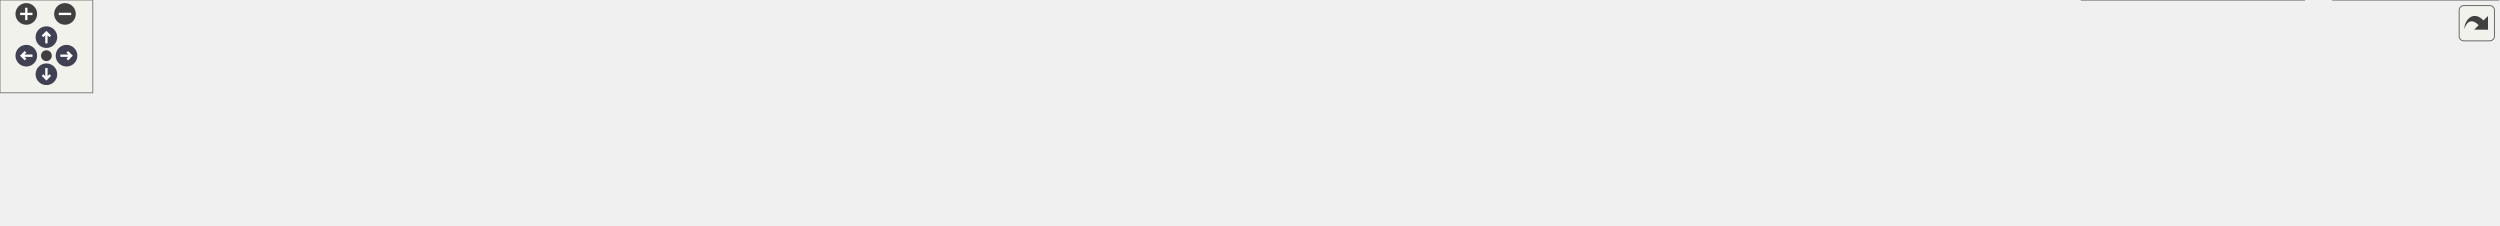
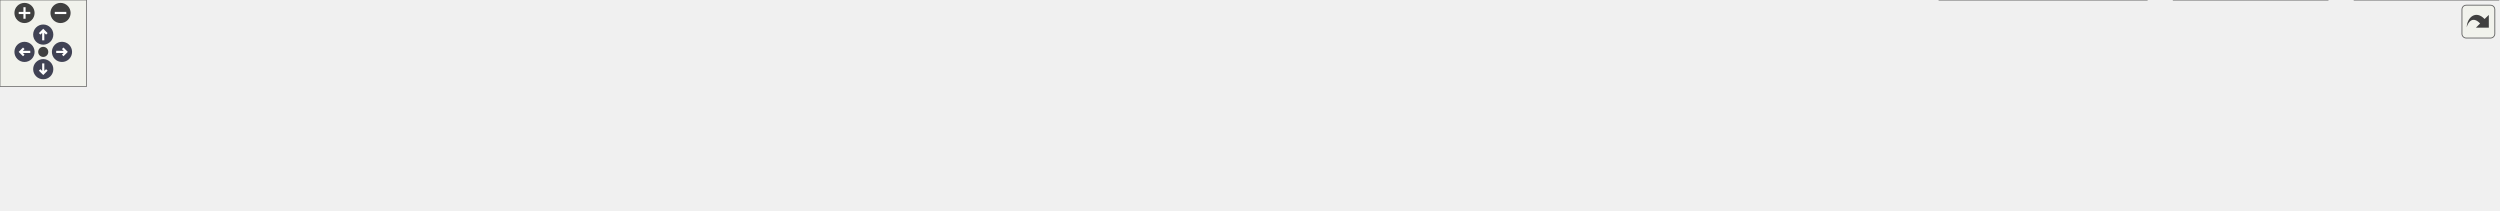
<svg xmlns="http://www.w3.org/2000/svg" xmlns:xlink="http://www.w3.org/1999/xlink" id="main" version="1.1" xml:space="preserve">
  <style type="text/css">
.node, .edge {opacity: 0.7;}
.node.selected, .edge.selected {opacity: 1;}
.edge:hover path { stroke: red; }
.edge:hover polygon { stroke: red; fill: red; }
</style>
  <defs>
    <circle id="rim" cx="0" cy="0" r="7" />
    <circle id="rim2" cx="0" cy="0" r="3.5" />
    <g id="zoomPlus">
      <use xlink:href="#rim" fill="#404040">
        <set attributeName="fill" to="#808080" begin="zoomplus.mouseover" end="zoomplus.mouseout" />
      </use>
      <path d="M-4,0h8M0,-4v8" fill="none" stroke="white" stroke-width="1.5" pointer-events="none" />
    </g>
    <g id="zoomMin">
      <use xlink:href="#rim" fill="#404040">
        <set attributeName="fill" to="#808080" begin="zoomminus.mouseover" end="zoomminus.mouseout" />
      </use>
      <path d="M-4,0h8" fill="none" stroke="white" stroke-width="1.5" pointer-events="none" />
    </g>
    <g id="arrowUp" transform="translate(30 24)">
      <use xlink:href="#rim" />
      <path pointer-events="none" fill="none" stroke="white" stroke-width="1.5" d="M0,-3.0v7 M-2.5,-0.5L0,-3.0L2.5,-0.5" />
    </g>
    <g id="arrowRight" transform="rotate(90) translate(36 -43)">
      <use xlink:href="#rim" />
      <path pointer-events="none" fill="none" stroke="white" stroke-width="1.5" d="M0,-3.0v7 M-2.5,-0.5L0,-3.0L2.5,-0.5" />
    </g>
    <g id="arrowDown" transform="rotate(180) translate(-30 -48)">
      <use xlink:href="#rim" />
      <path pointer-events="none" fill="none" stroke="white" stroke-width="1.5" d="M0,-3.0v7 M-2.5,-0.5L0,-3.0L2.5,-0.5" />
    </g>
    <g id="arrowLeft" transform="rotate(270) translate(-36 17)">
      <use xlink:href="#rim" />
      <path pointer-events="none" fill="none" stroke="white" stroke-width="1.5" d="M0,-3.0v7 M-2.5,-0.5L0,-3.0L2.5,-0.5" />
    </g>
    <g id="resetDef">
      <use xlink:href="#rim2" fill="#404040">
        <set attributeName="fill" to="#808080" begin="reset.mouseover" end="reset.mouseout" />
      </use>
    </g>
  </defs>
  <svg id="graph" class="graph">
    <g id="viewport">
      <g id="Node000001" class="node">
        <g id="a_Node000001">
          <a xlink:title=" ">
-             <polygon fill="#999999" stroke="#666666" points="864.5,-85 750.5,-85 750.5,-66 864.5,-66 864.5,-85" />
-             <text text-anchor="middle" x="807.5" y="-73" font-family="Helvetica,sans-Serif" font-size="10.00">src/qtpasssettings.h</text>
+             <polygon fill="#999999" stroke="#666666" points="928.5,-85 814.5,-85 814.5,-66 928.5,-66 928.5,-85" />
+             <text text-anchor="middle" x="871.5" y="-73" font-family="Helvetica,sans-Serif" font-size="10.00">src/qtpasssettings.h</text>
          </a>
        </g>
      </g>
      <g id="Node000002" class="node">
        <g id="a_Node000002">
          <a xlink:href="configdialog_8cpp.html" target="_top" xlink:title=" ">
            <polygon fill="white" stroke="#666666" points="113,-24.5 0,-24.5 0,-5.5 113,-5.5 113,-24.5" />
            <text text-anchor="middle" x="56.5" y="-12.5" font-family="Helvetica,sans-Serif" font-size="10.00">src/configdialog.cpp</text>
          </a>
        </g>
      </g>
      <g id="edge1_Node000001_Node000002" class="edge">
        <g id="a_edge1_Node000001_Node000002">
          <a xlink:title=" ">
-             <path fill="none" stroke="#63b8ff" d="M740.36,-73.34C617.3,-70.52 347.57,-61.02 122.5,-30 112.52,-28.62 101.8,-26.59 91.96,-24.5" />
-             <polygon fill="#63b8ff" stroke="#63b8ff" points="740.31,-76.84 750.39,-73.57 740.47,-69.85 740.31,-76.84" />
+             <path fill="none" stroke="#63b8ff" d="M804.05,-73.87C672.42,-71.89 372.31,-63.72 122.5,-30 112.52,-28.65 101.79,-26.63 91.95,-24.54" />
+             <polygon fill="#63b8ff" stroke="#63b8ff" points="804.32,-77.37 814.37,-74.02 804.42,-70.37 804.32,-77.37" />
          </a>
        </g>
      </g>
      <g id="Node000003" class="node">
        <g id="a_Node000003">
          <a xlink:href="imitatepass_8cpp.html" target="_top" xlink:title=" ">
            <polygon fill="white" stroke="#666666" points="243.5,-24.5 131.5,-24.5 131.5,-5.5 243.5,-5.5 243.5,-24.5" />
            <text text-anchor="middle" x="187.5" y="-12.5" font-family="Helvetica,sans-Serif" font-size="10.00">src/imitatepass.cpp</text>
          </a>
        </g>
      </g>
      <g id="edge2_Node000001_Node000003" class="edge">
        <g id="a_edge2_Node000001_Node000003">
          <a xlink:title=" ">
-             <path fill="none" stroke="#63b8ff" d="M740.39,-71.98C635.71,-67.41 427.42,-55.74 252.5,-30 242.91,-28.59 232.61,-26.6 223.11,-24.56" />
-             <polygon fill="#63b8ff" stroke="#63b8ff" points="740.35,-75.48 750.49,-72.42 740.65,-68.49 740.35,-75.48" />
+             <path fill="none" stroke="#63b8ff" d="M804.15,-72.75C690.09,-69.1 451.86,-58.49 252.5,-30 242.79,-28.61 232.36,-26.6 222.76,-24.54" />
+             <polygon fill="#63b8ff" stroke="#63b8ff" points="804.36,-76.26 814.46,-73.07 804.58,-69.26 804.36,-76.26" />
          </a>
        </g>
      </g>
      <g id="Node000004" class="node">
        <g id="a_Node000004">
          <a xlink:href="mainwindow_8cpp.html" target="_top" xlink:title=" ">
            <polygon fill="white" stroke="#666666" points="377.5,-24.5 261.5,-24.5 261.5,-5.5 377.5,-5.5 377.5,-24.5" />
            <text text-anchor="middle" x="319.5" y="-12.5" font-family="Helvetica,sans-Serif" font-size="10.00">src/mainwindow.cpp</text>
          </a>
        </g>
      </g>
      <g id="edge3_Node000001_Node000004" class="edge">
        <g id="a_edge3_Node000001_Node000004">
          <a xlink:title=" ">
-             <path fill="none" stroke="#63b8ff" d="M740.31,-69.5C656.99,-62.81 510.74,-49.5 386.5,-30 376.87,-28.49 366.54,-26.51 356.94,-24.52" />
-             <polygon fill="#63b8ff" stroke="#63b8ff" points="740.16,-73 750.4,-70.3 740.71,-66.02 740.16,-73" />
+             <path fill="none" stroke="#63b8ff" d="M804.29,-70.77C710.4,-65.01 534.8,-52.22 386.5,-30 376.75,-28.54 366.27,-26.55 356.57,-24.54" />
+             <polygon fill="#63b8ff" stroke="#63b8ff" points="804.31,-74.28 814.5,-71.39 804.73,-67.29 804.31,-74.28" />
          </a>
        </g>
      </g>
      <g id="Node000005" class="node">
        <g id="a_Node000005">
          <a xlink:href="pass_8cpp.html" target="_top" xlink:title=" ">
            <polygon fill="white" stroke="#666666" points="473,-24.5 396,-24.5 396,-5.5 473,-5.5 473,-24.5" />
            <text text-anchor="middle" x="434.5" y="-12.5" font-family="Helvetica,sans-Serif" font-size="10.00">src/pass.cpp</text>
          </a>
        </g>
      </g>
      <g id="edge4_Node000001_Node000005" class="edge">
        <g id="a_edge4_Node000001_Node000005">
          <a xlink:title=" ">
-             <path fill="none" stroke="#63b8ff" d="M739.9,-68.34C673.59,-61.57 569.88,-49.08 481.5,-30 474.68,-28.53 467.4,-26.56 460.66,-24.57" />
-             <polygon fill="#63b8ff" stroke="#63b8ff" points="739.91,-71.86 750.21,-69.37 740.61,-64.89 739.91,-71.86" />
+             <path fill="none" stroke="#63b8ff" d="M804.3,-70.44C726.13,-64.88 593.48,-52.88 481.5,-30 474.49,-28.57 467.02,-26.57 460.15,-24.53" />
+             <polygon fill="#63b8ff" stroke="#63b8ff" points="804.28,-73.94 814.5,-71.15 804.76,-66.96 804.28,-73.94" />
          </a>
        </g>
      </g>
      <g id="Node000006" class="node">
        <g id="a_Node000006">
          <a xlink:href="passworddialog_8cpp.html" target="_top" xlink:title=" ">
            <polygon fill="white" stroke="#666666" points="622,-24.5 491,-24.5 491,-5.5 622,-5.5 622,-24.5" />
            <text text-anchor="middle" x="556.5" y="-12.5" font-family="Helvetica,sans-Serif" font-size="10.00">src/passworddialog.cpp</text>
          </a>
        </g>
      </g>
      <g id="edge5_Node000001_Node000006" class="edge">
        <g id="a_edge5_Node000001_Node000006">
          <a xlink:title=" ">
-             <path fill="none" stroke="#63b8ff" d="M761.08,-63.68C712.58,-52.38 637.49,-34.88 593.04,-24.52" />
-             <polygon fill="#63b8ff" stroke="#63b8ff" points="760.47,-67.13 771,-65.99 762.06,-60.32 760.47,-67.13" />
+             <path fill="none" stroke="#63b8ff" d="M815.48,-64.13C766.84,-55.13 694.51,-41.72 631.5,-30 621.99,-28.23 611.81,-26.33 602.11,-24.52" />
+             <polygon fill="#63b8ff" stroke="#63b8ff" points="815.02,-67.61 825.49,-65.99 816.29,-60.72 815.02,-67.61" />
          </a>
        </g>
      </g>
      <g id="Node000007" class="node">
        <g id="a_Node000007">
          <a xlink:href="qtpass_8cpp.html" target="_top" xlink:title=" ">
            <polygon fill="white" stroke="#666666" points="726.5,-24.5 640.5,-24.5 640.5,-5.5 726.5,-5.5 726.5,-24.5" />
            <text text-anchor="middle" x="683.5" y="-12.5" font-family="Helvetica,sans-Serif" font-size="10.00">src/qtpass.cpp</text>
          </a>
        </g>
      </g>
      <g id="edge6_Node000001_Node000007" class="edge">
        <g id="a_edge6_Node000001_Node000007">
          <a xlink:title=" ">
-             <path fill="none" stroke="#63b8ff" d="M780.23,-61.63C756.31,-50.35 722.22,-34.27 701.55,-24.52" />
-             <polygon fill="#63b8ff" stroke="#63b8ff" points="778.93,-64.89 789.47,-65.99 781.92,-58.56 778.93,-64.89" />
+             <path fill="none" stroke="#63b8ff" d="M834.42,-62.96C798.06,-51.65 743.47,-34.66 710.87,-24.52" />
+             <polygon fill="#63b8ff" stroke="#63b8ff" points="833.57,-66.36 844.16,-65.99 835.65,-59.68 833.57,-66.36" />
          </a>
        </g>
      </g>
      <g id="Node000008" class="node">
        <g id="a_Node000008">
          <a xlink:href="qtpasssettings_8cpp.html" target="_top" xlink:title=" ">
            <polygon fill="white" stroke="#666666" points="870,-24.5 745,-24.5 745,-5.5 870,-5.5 870,-24.5" />
            <text text-anchor="middle" x="807.5" y="-12.5" font-family="Helvetica,sans-Serif" font-size="10.00">src/qtpasssettings.cpp</text>
          </a>
        </g>
      </g>
      <g id="edge7_Node000001_Node000008" class="edge">
        <g id="a_edge7_Node000001_Node000008">
          <a xlink:title=" ">
-             <path fill="none" stroke="#63b8ff" d="M807.5,-55.66C807.5,-45.24 807.5,-32.8 807.5,-24.67" />
-             <polygon fill="#63b8ff" stroke="#63b8ff" points="804,-55.87 807.5,-65.87 811,-55.87 804,-55.87" />
+             <path fill="none" stroke="#63b8ff" d="M854.44,-58.91C842.44,-47.94 826.83,-33.67 816.98,-24.67" />
+             <polygon fill="#63b8ff" stroke="#63b8ff" points="852.31,-61.7 862.06,-65.87 857.04,-56.54 852.31,-61.7" />
          </a>
        </g>
      </g>
      <g id="Node000009" class="node">
        <g id="a_Node000009">
          <a xlink:href="realpass_8cpp.html" target="_top" xlink:title=" ">
            <polygon fill="white" stroke="#666666" points="983,-24.5 888,-24.5 888,-5.5 983,-5.5 983,-24.5" />
            <text text-anchor="middle" x="935.5" y="-12.5" font-family="Helvetica,sans-Serif" font-size="10.00">src/realpass.cpp</text>
          </a>
        </g>
      </g>
      <g id="edge8_Node000001_Node000009" class="edge">
        <g id="a_edge8_Node000001_Node000009">
          <a xlink:title=" ">
-             <path fill="none" stroke="#63b8ff" d="M835.33,-61.78C860.03,-50.49 895.43,-34.31 916.87,-24.52" />
-             <polygon fill="#63b8ff" stroke="#63b8ff" points="833.75,-58.65 826.11,-65.99 836.66,-65.02 833.75,-58.65" />
+             <path fill="none" stroke="#63b8ff" d="M888.56,-58.91C900.56,-47.94 916.17,-33.67 926.02,-24.67" />
+             <polygon fill="#63b8ff" stroke="#63b8ff" points="885.96,-56.54 880.94,-65.87 890.69,-61.7 885.96,-56.54" />
          </a>
        </g>
      </g>
      <g id="Node000010" class="node">
        <g id="a_Node000010">
          <a xlink:href="storemodel_8cpp.html" target="_top" xlink:title=" ">
            <polygon fill="white" stroke="#666666" points="1111.5,-24.5 1001.5,-24.5 1001.5,-5.5 1111.5,-5.5 1111.5,-24.5" />
            <text text-anchor="middle" x="1056.5" y="-12.5" font-family="Helvetica,sans-Serif" font-size="10.00">src/storemodel.cpp</text>
          </a>
        </g>
      </g>
      <g id="edge9_Node000001_Node000010" class="edge">
        <g id="a_edge9_Node000001_Node000010">
          <a xlink:title=" ">
-             <path fill="none" stroke="#63b8ff" d="M853.55,-63.68C901.67,-52.38 976.16,-34.88 1020.25,-24.52" />
-             <polygon fill="#63b8ff" stroke="#63b8ff" points="852.64,-60.3 843.71,-65.99 854.24,-67.11 852.64,-60.3" />
+             <path fill="none" stroke="#63b8ff" d="M907.98,-62.96C943.77,-51.65 997.49,-34.66 1029.57,-24.52" />
+             <polygon fill="#63b8ff" stroke="#63b8ff" points="906.88,-59.64 898.4,-65.99 908.99,-66.32 906.88,-59.64" />
          </a>
        </g>
      </g>
      <g id="Node000011" class="node">
        <g id="a_Node000011">
          <a xlink:href="usersdialog_8cpp.html" target="_top" xlink:title=" ">
            <polygon fill="white" stroke="#666666" points="1239.5,-24.5 1129.5,-24.5 1129.5,-5.5 1239.5,-5.5 1239.5,-24.5" />
            <text text-anchor="middle" x="1184.5" y="-12.5" font-family="Helvetica,sans-Serif" font-size="10.00">src/usersdialog.cpp</text>
          </a>
        </g>
      </g>
      <g id="edge10_Node000001_Node000011" class="edge">
        <g id="a_edge10_Node000001_Node000011">
          <a xlink:title=" ">
-             <path fill="none" stroke="#63b8ff" d="M874.82,-66.4C938.36,-58.4 1036.2,-45.19 1120.5,-30 1129.34,-28.41 1138.82,-26.46 1147.7,-24.54" />
-             <polygon fill="#63b8ff" stroke="#63b8ff" points="874.02,-62.97 864.53,-67.68 874.89,-69.91 874.02,-62.97" />
+             <path fill="none" stroke="#63b8ff" d="M932.73,-64.23C983.21,-55.61 1056.63,-42.69 1120.5,-30 1128.98,-28.32 1138.06,-26.4 1146.65,-24.53" />
+             <polygon fill="#63b8ff" stroke="#63b8ff" points="931.9,-60.82 922.63,-65.95 933.08,-67.72 931.9,-60.82" />
          </a>
        </g>
      </g>
      <g id="Node000012" class="node">
        <g id="a_Node000012">
          <a xlink:href="util_8cpp.html" target="_top" xlink:title=" ">
            <polygon fill="white" stroke="#666666" points="1327.5,-24.5 1257.5,-24.5 1257.5,-5.5 1327.5,-5.5 1327.5,-24.5" />
            <text text-anchor="middle" x="1292.5" y="-12.5" font-family="Helvetica,sans-Serif" font-size="10.00">src/util.cpp</text>
          </a>
        </g>
      </g>
      <g id="edge11_Node000001_Node000012" class="edge">
        <g id="a_edge11_Node000001_Node000012">
          <a xlink:title=" ">
-             <path fill="none" stroke="#63b8ff" d="M874.82,-72.05C961.88,-67.88 1117.85,-57.07 1248.5,-30 1255.09,-28.63 1262.1,-26.66 1268.53,-24.62" />
-             <polygon fill="#63b8ff" stroke="#63b8ff" points="874.64,-68.55 864.81,-72.51 874.96,-75.54 874.64,-68.55" />
+             <path fill="none" stroke="#63b8ff" d="M938.95,-70.43C1014.88,-64.95 1141.6,-53.1 1248.5,-30 1255.08,-28.58 1262.08,-26.58 1268.52,-24.54" />
+             <polygon fill="#63b8ff" stroke="#63b8ff" points="938.31,-66.96 928.58,-71.16 938.8,-73.95 938.31,-66.96" />
          </a>
        </g>
      </g>
      <g id="Node000013" class="node">
        <g id="a_Node000013">
          <a xlink:href="tst__passwordconfig_8cpp.html" target="_top" xlink:title=" ">
            <polygon fill="white" stroke="#666666" points="1489.5,-30 1345.5,-30 1345.5,0 1489.5,0 1489.5,-30" />
            <text text-anchor="start" x="1353.5" y="-18" font-family="Helvetica,sans-Serif" font-size="10.00">tests/auto/passwordconfig</text>
            <text text-anchor="middle" x="1417.5" y="-7" font-family="Helvetica,sans-Serif" font-size="10.00">/tst_passwordconfig.cpp</text>
          </a>
        </g>
      </g>
      <g id="edge12_Node000001_Node000013" class="edge">
        <g id="a_edge12_Node000001_Node000013">
          <a xlink:title=" ">
-             <path fill="none" stroke="#63b8ff" d="M874.85,-70.72C975.56,-64.65 1171.23,-51.19 1336.5,-30 1339.33,-29.64 1342.21,-29.25 1345.12,-28.83" />
-             <polygon fill="#63b8ff" stroke="#63b8ff" points="874.59,-67.23 864.82,-71.32 875.01,-74.22 874.59,-67.23" />
+             <path fill="none" stroke="#63b8ff" d="M938.7,-69.68C1029.27,-62.81 1195.45,-48.91 1336.5,-30 1339.33,-29.62 1342.21,-29.22 1345.12,-28.79" />
+             <polygon fill="#63b8ff" stroke="#63b8ff" points="938.28,-66.2 928.57,-70.44 938.8,-73.18 938.28,-66.2" />
          </a>
        </g>
      </g>
      <g id="Node000014" class="node">
        <g id="a_Node000014">
          <a xlink:href="tst__settings_8cpp.html" target="_top" xlink:title=" ">
            <polygon fill="white" stroke="#666666" points="1615,-30 1508,-30 1508,0 1615,0 1615,-30" />
            <text text-anchor="start" x="1516" y="-18" font-family="Helvetica,sans-Serif" font-size="10.00">tests/auto/settings</text>
            <text text-anchor="middle" x="1561.5" y="-7" font-family="Helvetica,sans-Serif" font-size="10.00">/tst_settings.cpp</text>
          </a>
        </g>
      </g>
      <g id="edge13_Node000001_Node000014" class="edge">
        <g id="a_edge13_Node000001_Node000014">
          <a xlink:title=" ">
-             <path fill="none" stroke="#63b8ff" d="M874.78,-73.61C998.75,-71.2 1271.32,-62.36 1498.5,-30 1501.61,-29.56 1504.79,-29.04 1507.99,-28.48" />
-             <polygon fill="#63b8ff" stroke="#63b8ff" points="874.62,-70.11 864.69,-73.8 874.75,-77.11 874.62,-70.11" />
+             <path fill="none" stroke="#63b8ff" d="M938.95,-72.98C1054.19,-69.65 1296.19,-59.49 1498.5,-30 1501.6,-29.55 1504.78,-29.03 1507.98,-28.46" />
+             <polygon fill="#63b8ff" stroke="#63b8ff" points="938.76,-69.48 928.86,-73.26 938.96,-76.48 938.76,-69.48" />
+           </a>
+         </g>
+       </g>
+       <g id="Node000015" class="node">
+         <g id="a_Node000015">
+           <a xlink:href="tst__util_8cpp.html" target="_top" xlink:title=" ">
+             <polygon fill="white" stroke="#666666" points="1733.5,-30 1633.5,-30 1633.5,0 1733.5,0 1733.5,-30" />
+             <text text-anchor="start" x="1641.5" y="-18" font-family="Helvetica,sans-Serif" font-size="10.00">tests/auto/util/tst</text>
+             <text text-anchor="middle" x="1683.5" y="-7" font-family="Helvetica,sans-Serif" font-size="10.00">_util.cpp</text>
+           </a>
+         </g>
+       </g>
+       <g id="edge14_Node000001_Node000015" class="edge">
+         <g id="a_edge14_Node000001_Node000015">
+           <a xlink:title=" ">
+             <path fill="none" stroke="#63b8ff" d="M938.88,-74.43C1071.09,-73.44 1373.47,-66.91 1624.5,-30 1627.42,-29.57 1630.4,-29.07 1633.4,-28.51" />
+             <polygon fill="#63b8ff" stroke="#63b8ff" points="938.5,-70.94 928.52,-74.5 938.54,-77.94 938.5,-70.94" />
          </a>
        </g>
      </g>
    </g>
  </svg>
  <g id="navigator" transform="translate(0 0)" fill="#404254">
    <rect fill="#f2f5e9" fill-opacity="0.5" stroke="#606060" stroke-width=".5" x="0" y="0" width="60" height="60" />
    <use id="zoomplus" xlink:href="#zoomPlus" x="17" y="9" />
    <use id="zoomminus" xlink:href="#zoomMin" x="42" y="9" />
    <use id="reset" xlink:href="#resetDef" x="30" y="36" />
    <use id="arrowup" xlink:href="#arrowUp" x="0" y="0" />
    <use id="arrowright" xlink:href="#arrowRight" x="0" y="0" />
    <use id="arrowdown" xlink:href="#arrowDown" x="0" y="0" />
    <use id="arrowleft" xlink:href="#arrowLeft" x="0" y="0" />
  </g>
  <svg viewBox="0 0 15 15" width="100%" height="30px" preserveAspectRatio="xMaxYMin meet">
    <g id="arrow_out" transform="scale(0.3 0.3)">
      <a xlink:href="qtpasssettings_8h__dep__incl_org.svg" target="_base">
        <rect id="button" ry="5" rx="5" y="6" x="6" height="38" width="38" fill="#f2f5e9" fill-opacity="0.5" stroke="#606060" stroke-width="1.0" />
        <path id="arrow" d="M 11.5,31.437 C 11.94,20.098 22.043,11.323 32.159,21.979 L 37.069,17.246 C 37.069,17.246 37.088,32 37.088,32 L 22.16,31.978 C 22.16,31.978 26.998,27.14 26.998,27.14 C 18.529,18.264 13.292,25.23 11.5,31.437 z" style="fill:#404040;" />
      </a>
    </g>
  </svg>
  <style type="text/css">

[data-mouse-over-selected='false'] { opacity: 0.7; }
[data-mouse-over-selected='true']  { opacity: 1.0; }

</style>
</svg>
